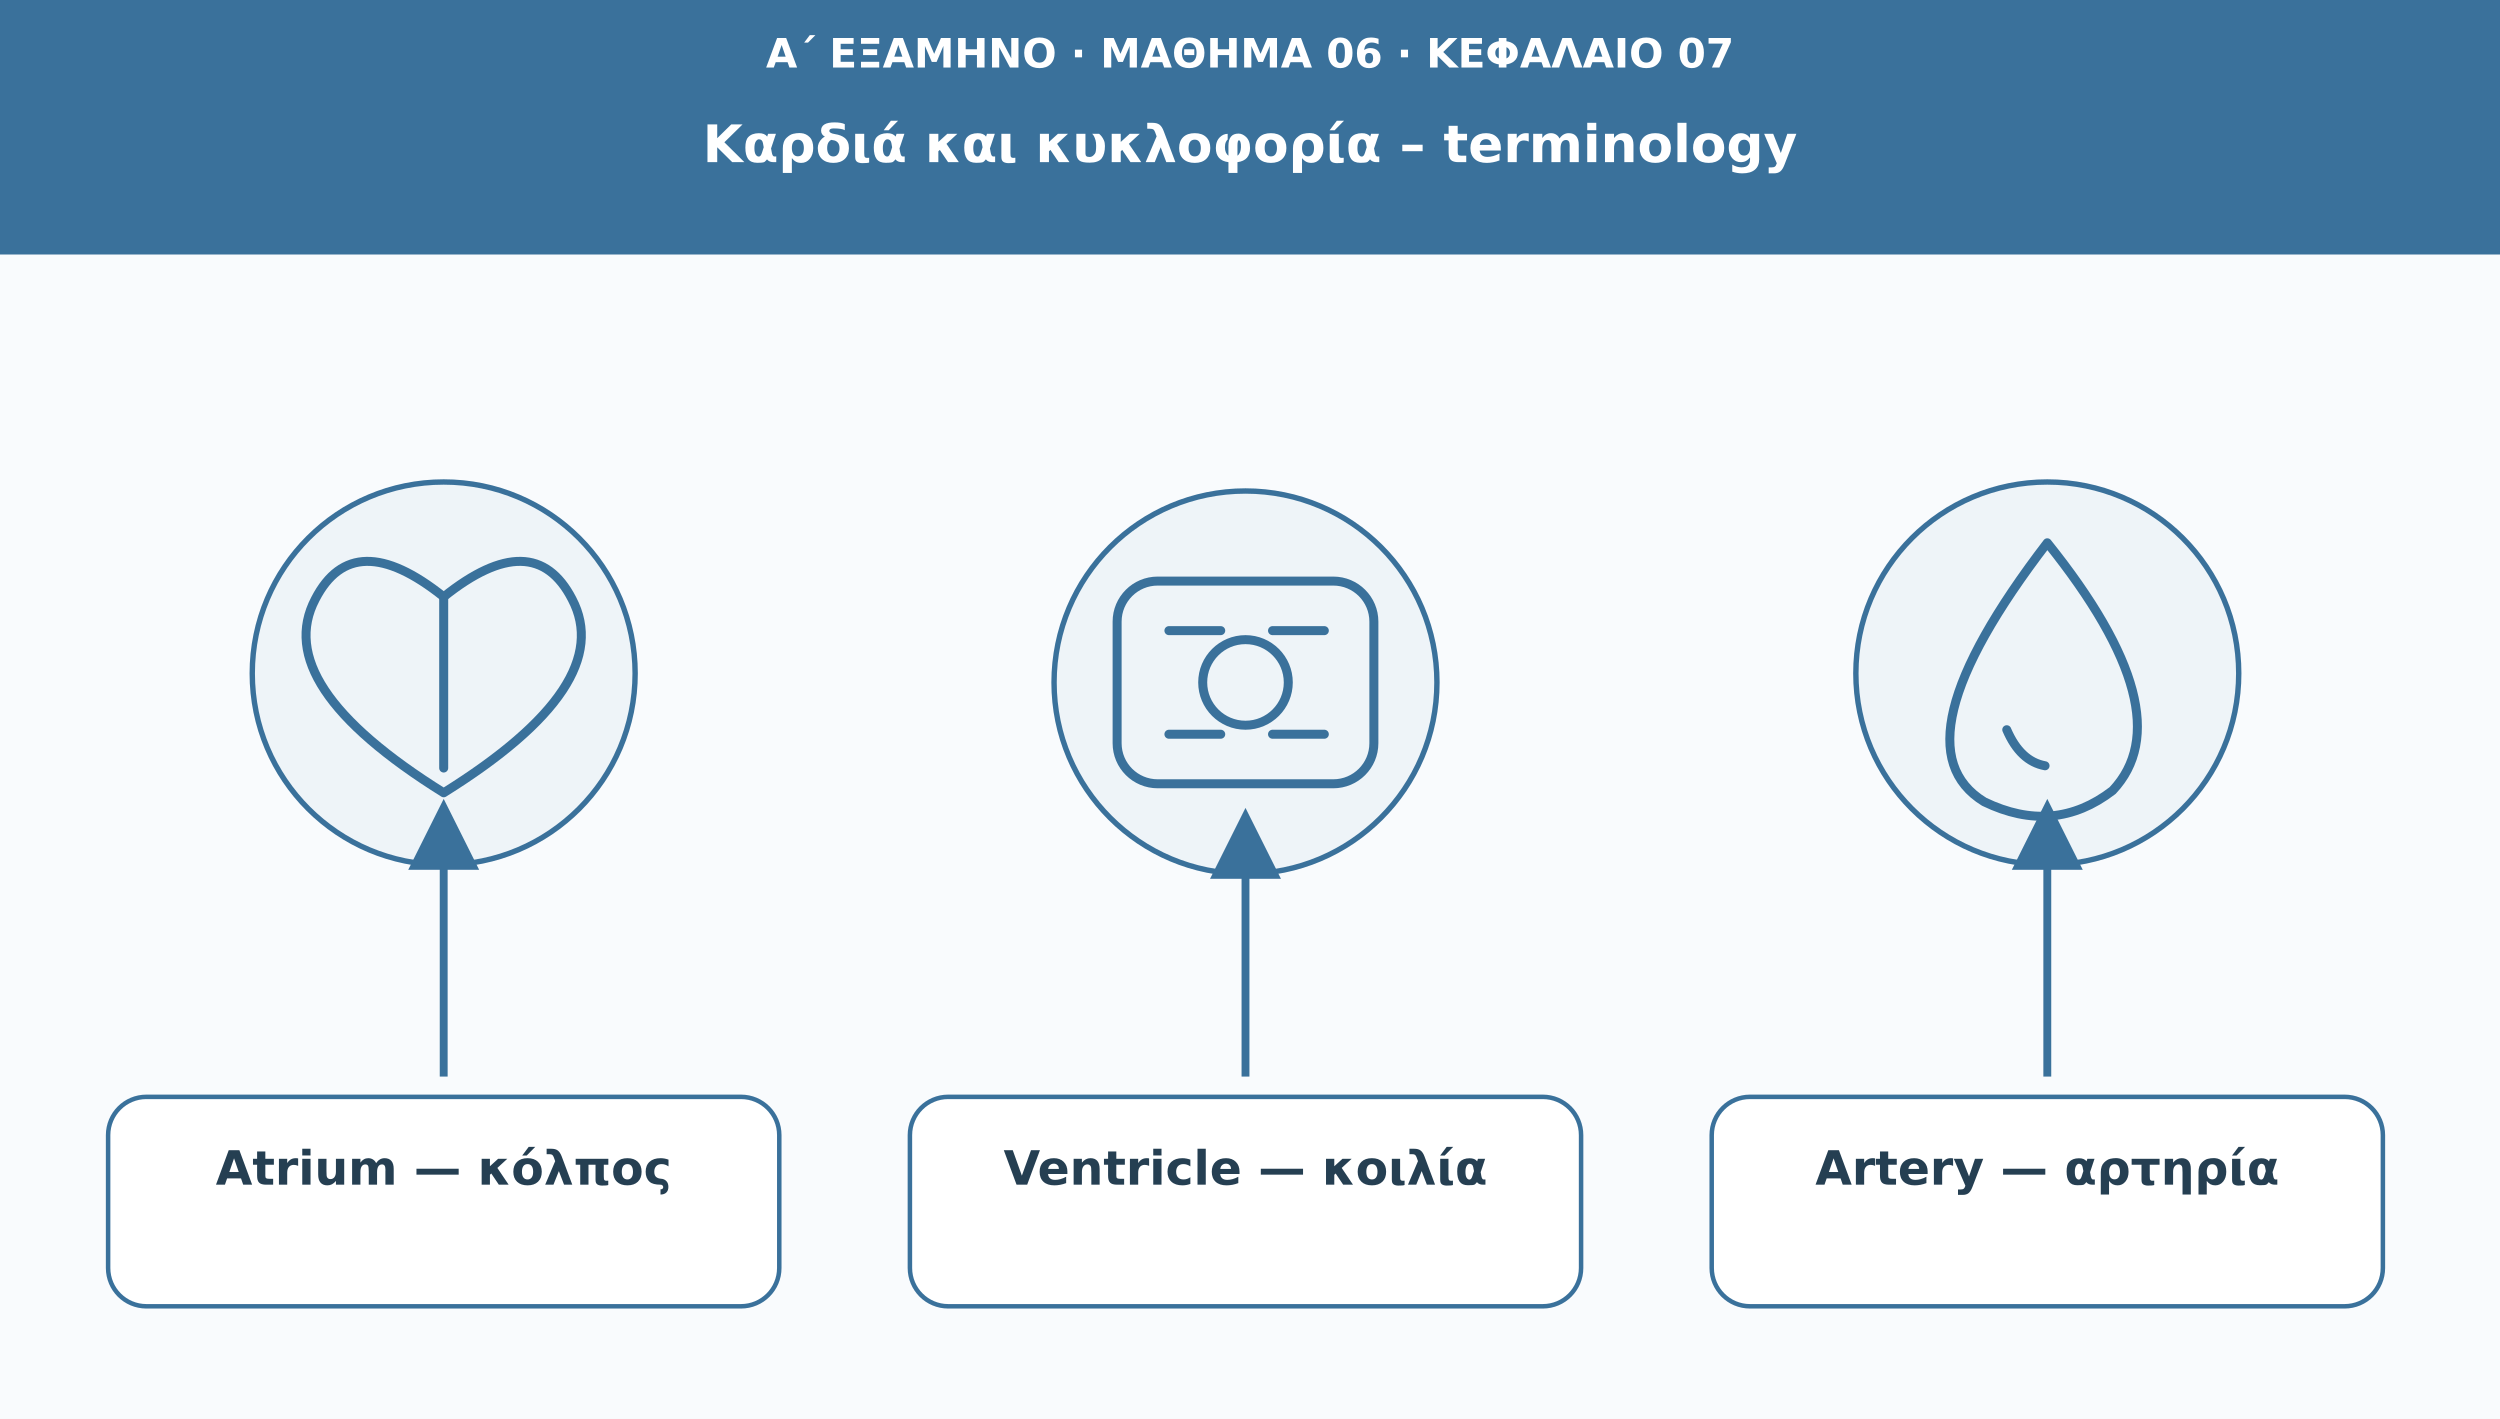
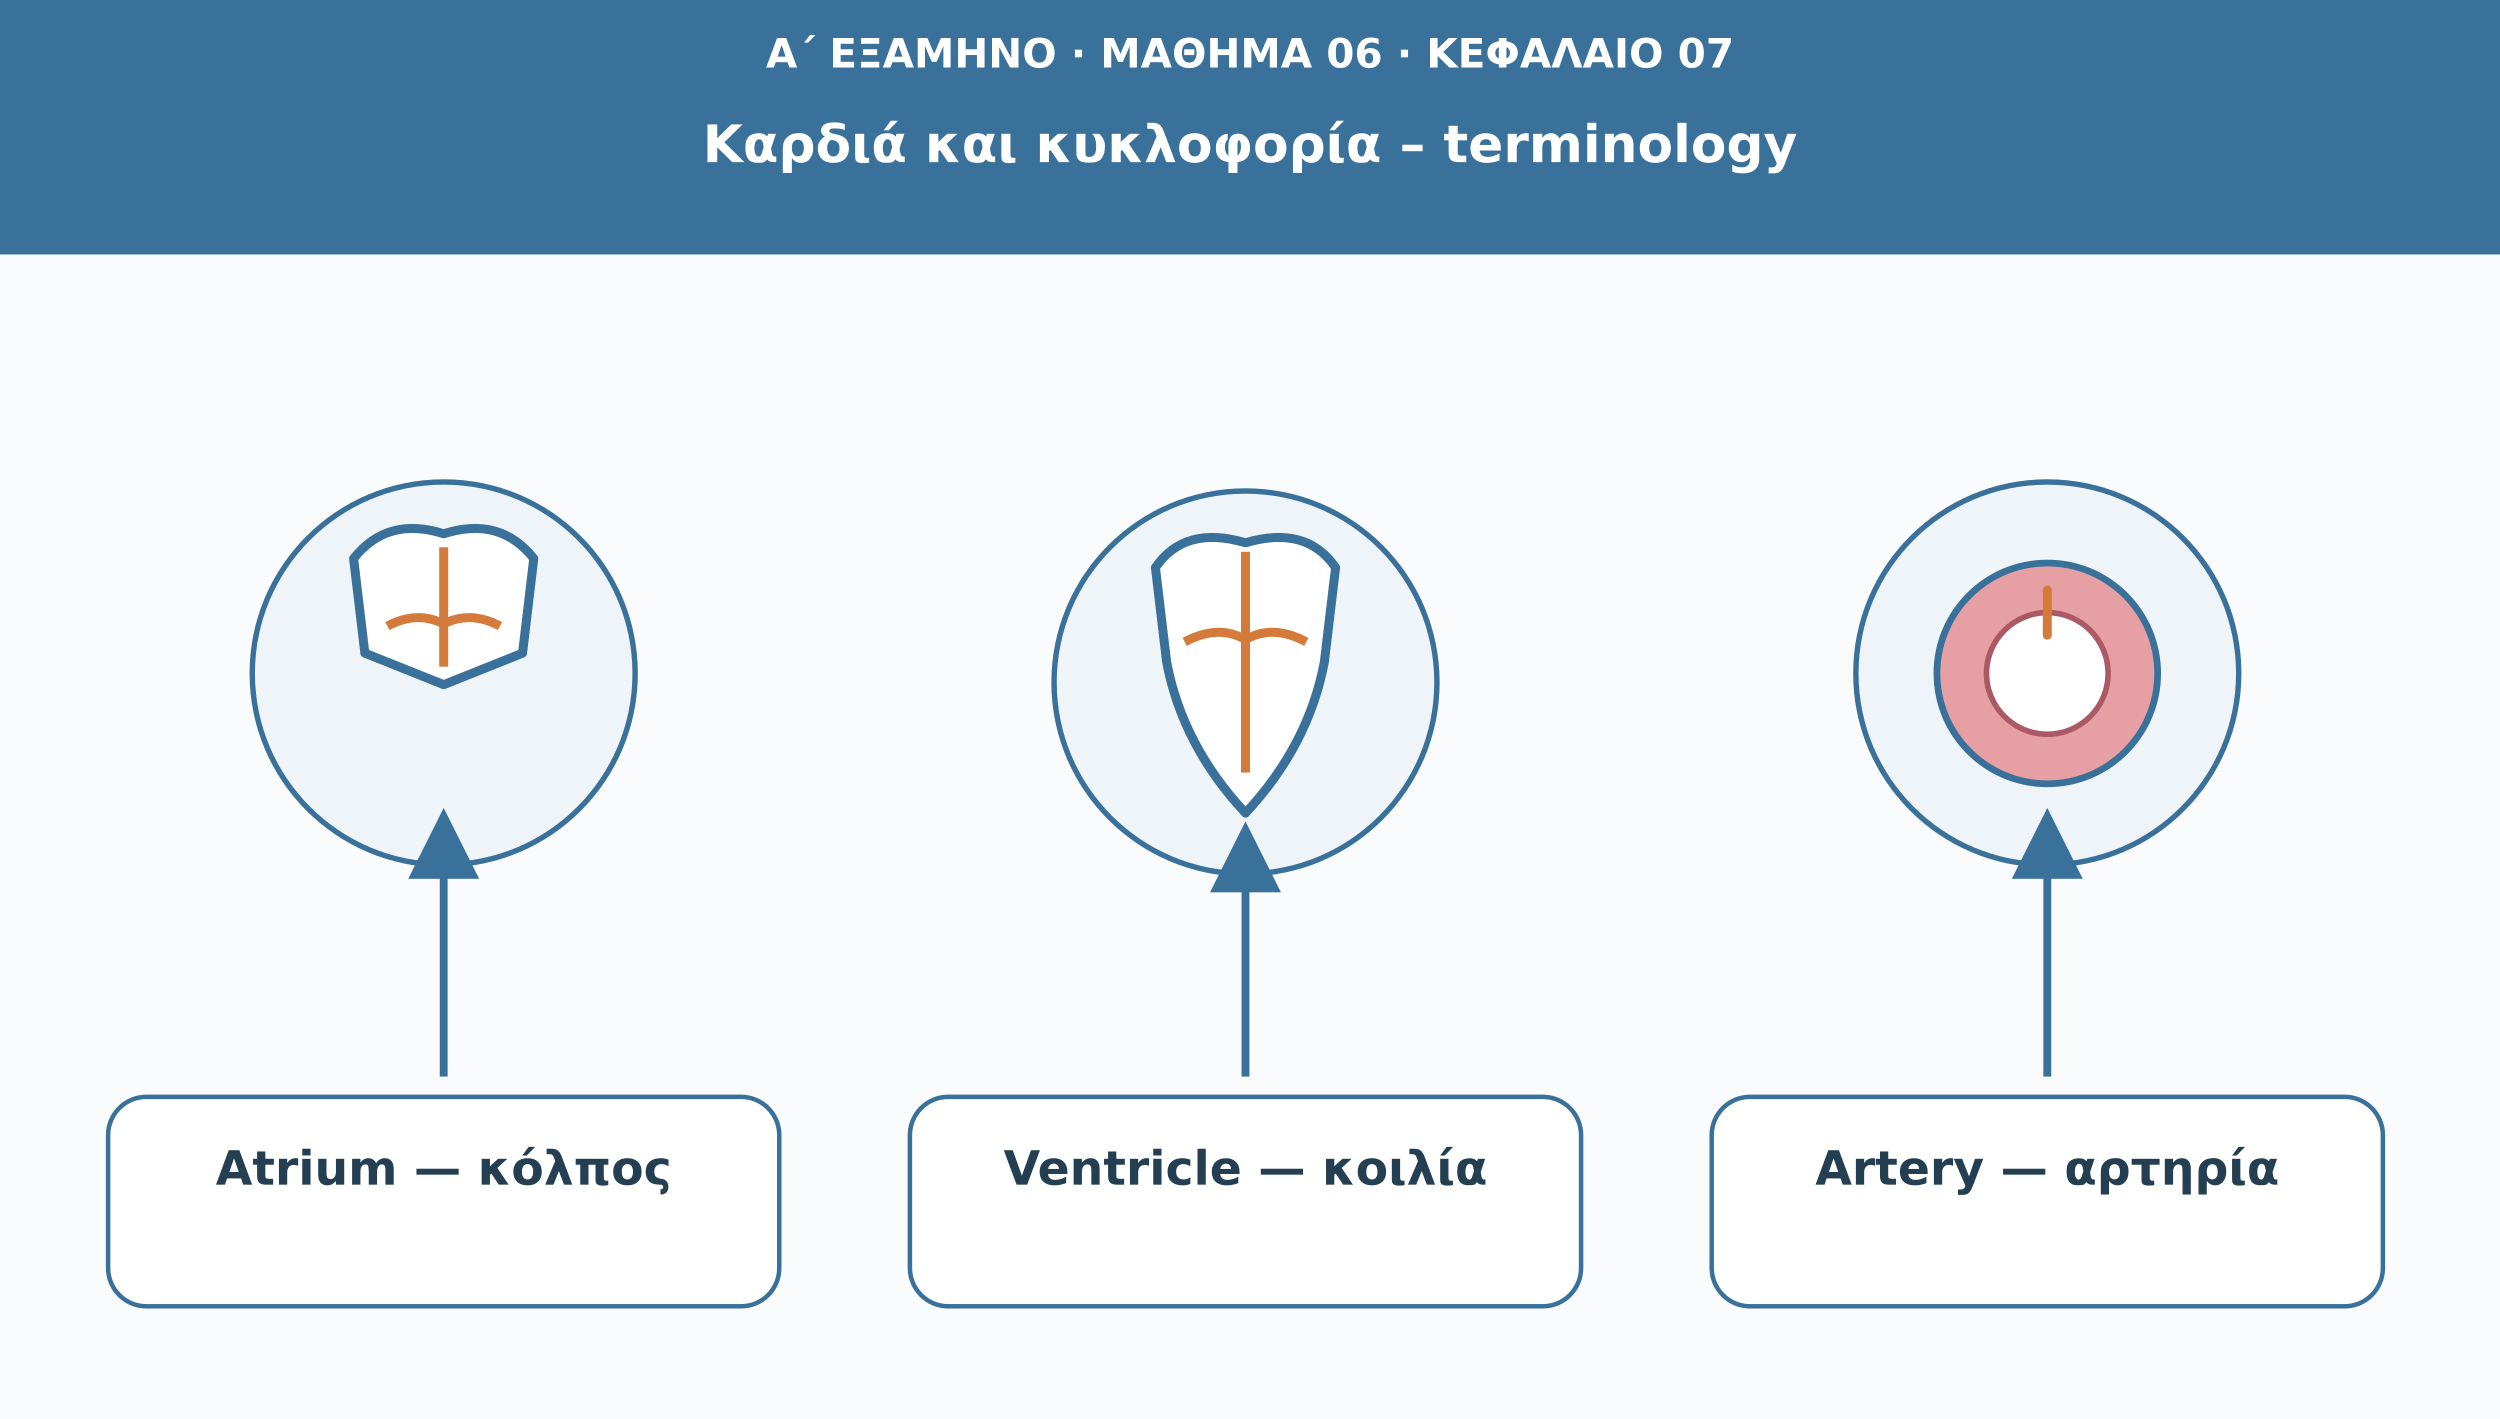
<svg xmlns="http://www.w3.org/2000/svg" viewBox="0 0 1110 630" role="img" aria-labelledby="t d">
  <defs>
    <marker id="arr" viewBox="0 0 10 10" markerWidth="9" markerHeight="9" refX="8" refY="5" orient="auto">
      <path d="M0 0L10 5L0 10Z" fill="#3a719b" />
    </marker>
  </defs>
  <rect width="1110" height="630" fill="#f9fbfd" />
  <rect width="1110" height="113" fill="#3a719b" />
-   <text x="555" y="30" font-family="DejaVu Sans,Arial,sans-serif" font-size="18" fill="#ffffff" font-weight="690" text-anchor="middle">Α΄ ΕΞΑΜΗΝΟ · ΜΑΘΗΜΑ 06 · ΚΕΦΑΛΑΙΟ 07</text>
-   <text x="555" y="72" font-family="DejaVu Sans,Arial,sans-serif" font-size="23" fill="#ffffff" font-weight="720" text-anchor="middle">Καρδιά και κυκλοφορία – terminology</text>
+   <text x="555" y="30" font-family="DejaVu Sans,Arial,sans-serif" font-size="18" fill="#fff" font-weight="690" text-anchor="middle">Α΄ ΕΞΑΜΗΝΟ · ΜΑΘΗΜΑ 06 · ΚΕΦΑΛΑΙΟ 07</text>
+   <text x="555" y="72" font-family="DejaVu Sans,Arial,sans-serif" font-size="23" fill="#fff" font-weight="720" text-anchor="middle">Καρδιά και κυκλοφορία – terminology</text>
  <circle cx="197" cy="299" r="85" fill="#eef4f8" stroke="#3a719b" stroke-width="2.4" />
-   <g transform="translate(197 299)" fill="none" stroke="#3a719b" stroke-width="4" stroke-linecap="round" stroke-linejoin="round">
-     <path d="M0 53q-77-48-57-86q17-33 57-1q40-32 57 1q20 38-57 86Z" />
-     <path d="M0-34V42" />
+   <g transform="translate(197 299)" fill="none" stroke="#3a719b" stroke-width="4" stroke-linejoin="round">
+     <path d="M0-62Q-25-70-40-51L-35-9L0 5L35-9L40-51Q25-70 0-62Z" fill="#fff" />
+     <path d="M0-56V-3M-25-21Q-12-28 0-22Q12-28 25-21" stroke="#d47a3a" stroke-width="4" />
  </g>
-   <path d="M197 478L197 361" stroke="#3a719b" stroke-width="3.5" marker-end="url(#arr)" />
-   <rect x="48" y="487" width="298" height="93" rx="17" fill="#ffffff" stroke="#3a719b" stroke-width="2" />
+   <path d="M197 478V365" stroke="#3a719b" stroke-width="3.5" marker-end="url(#arr)" />
+   <rect x="48" y="487" width="298" height="93" rx="17" fill="#fff" stroke="#3a719b" stroke-width="2" />
  <text x="197" y="526" font-family="DejaVu Sans,Arial,sans-serif" font-size="21" fill="#253f52" font-weight="700" text-anchor="middle">Atrium — κόλπος</text>
  <circle cx="553" cy="303" r="85" fill="#eef4f8" stroke="#3a719b" stroke-width="2.4" />
-   <g transform="translate(553 303)" fill="none" stroke="#3a719b" stroke-width="4" stroke-linecap="round" stroke-linejoin="round">
-     <rect x="-57" y="-45" width="114" height="90" rx="18" />
-     <circle r="19" />
-     <path d="M-34-23h23m23 0h23m-69 46h23m23 0h23" />
+   <g transform="translate(553 303)" fill="none" stroke="#3a719b" stroke-width="4" stroke-linejoin="round">
+     <path d="M0-62Q-27-70-40-51L-35-9Q-28 28 0 58Q28 28 35-9L40-51Q27-70 0-62Z" fill="#fff" />
+     <path d="M0-58V40M-27-18Q-12-26 0-19Q12-26 27-18" stroke="#d47a3a" stroke-width="4" />
  </g>
-   <path d="M553 478L553 365" stroke="#3a719b" stroke-width="3.5" marker-end="url(#arr)" />
-   <rect x="404" y="487" width="298" height="93" rx="17" fill="#ffffff" stroke="#3a719b" stroke-width="2" />
+   <path d="M553 478V371" stroke="#3a719b" stroke-width="3.5" marker-end="url(#arr)" />
+   <rect x="404" y="487" width="298" height="93" rx="17" fill="#fff" stroke="#3a719b" stroke-width="2" />
  <text x="553" y="526" font-family="DejaVu Sans,Arial,sans-serif" font-size="21" fill="#253f52" font-weight="700" text-anchor="middle">Ventricle — κοιλία</text>
  <circle cx="909" cy="299" r="85" fill="#eef4f8" stroke="#3a719b" stroke-width="2.4" />
-   <g transform="translate(909 299)" fill="none" stroke="#3a719b" stroke-width="4" stroke-linecap="round" stroke-linejoin="round">
-     <path d="M0-58q-69 90-28 115q31 15 57-5q32-34-29-110Z" />
-     <path d="M-18 25q6 14 17 16" />
+   <g transform="translate(909 299)">
+     <circle r="49" fill="#e6a0a3" stroke="#3a719b" stroke-width="3" />
+     <circle r="27" fill="#fff" stroke="#ab5964" stroke-width="2.5" />
+     <path d="M0-37V-17" stroke="#d47a3a" stroke-width="4" stroke-linecap="round" />
  </g>
-   <path d="M909 478L909 361" stroke="#3a719b" stroke-width="3.5" marker-end="url(#arr)" />
-   <rect x="760" y="487" width="298" height="93" rx="17" fill="#ffffff" stroke="#3a719b" stroke-width="2" />
+   <path d="M909 478V365" stroke="#3a719b" stroke-width="3.5" marker-end="url(#arr)" />
+   <rect x="760" y="487" width="298" height="93" rx="17" fill="#fff" stroke="#3a719b" stroke-width="2" />
  <text x="909" y="526" font-family="DejaVu Sans,Arial,sans-serif" font-size="21" fill="#253f52" font-weight="700" text-anchor="middle">Artery — αρτηρία</text>
</svg>
